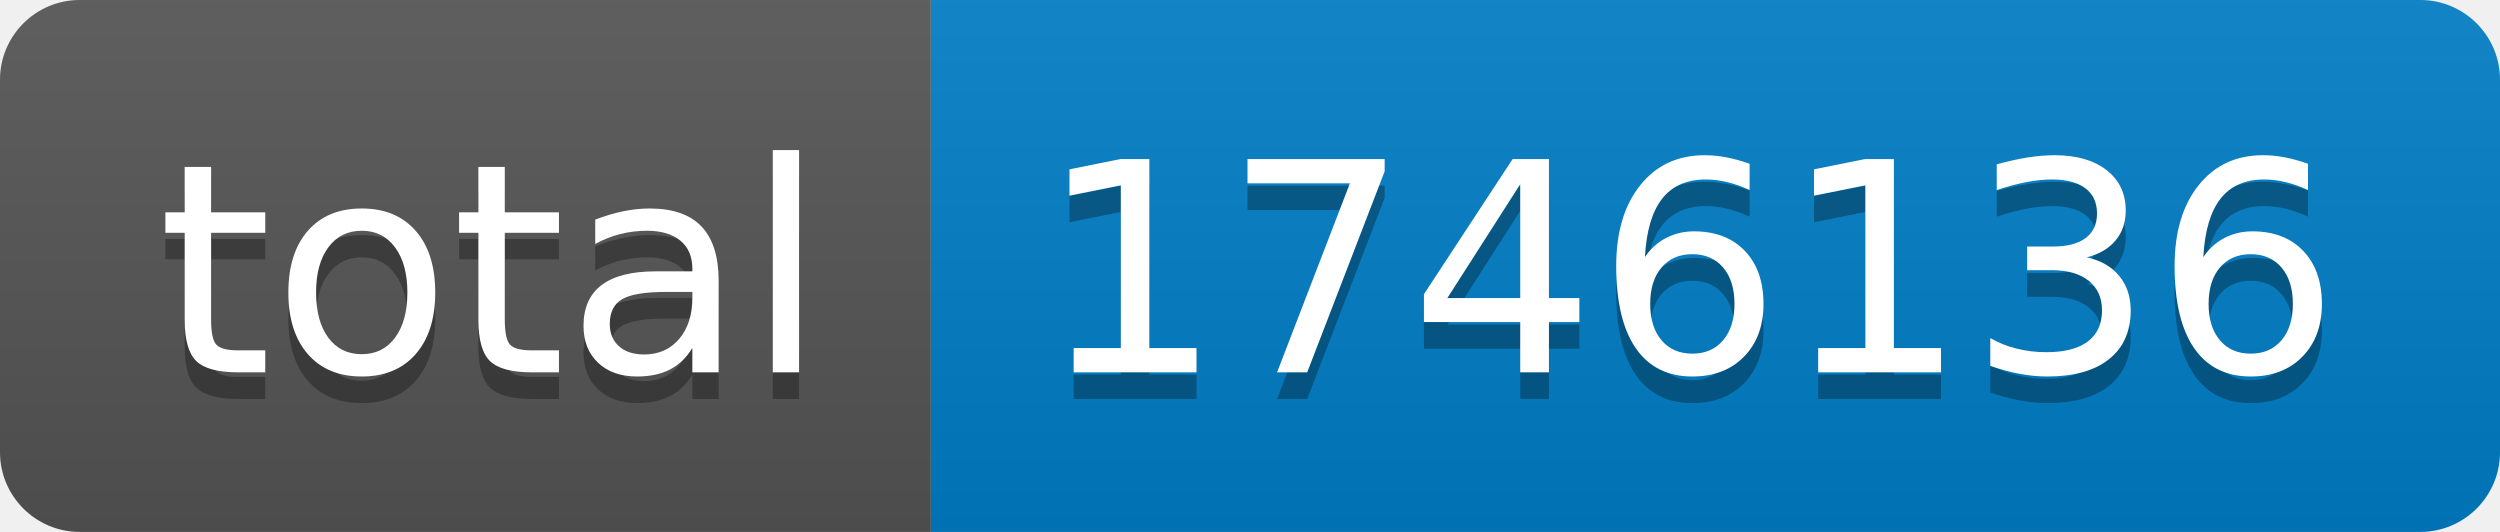
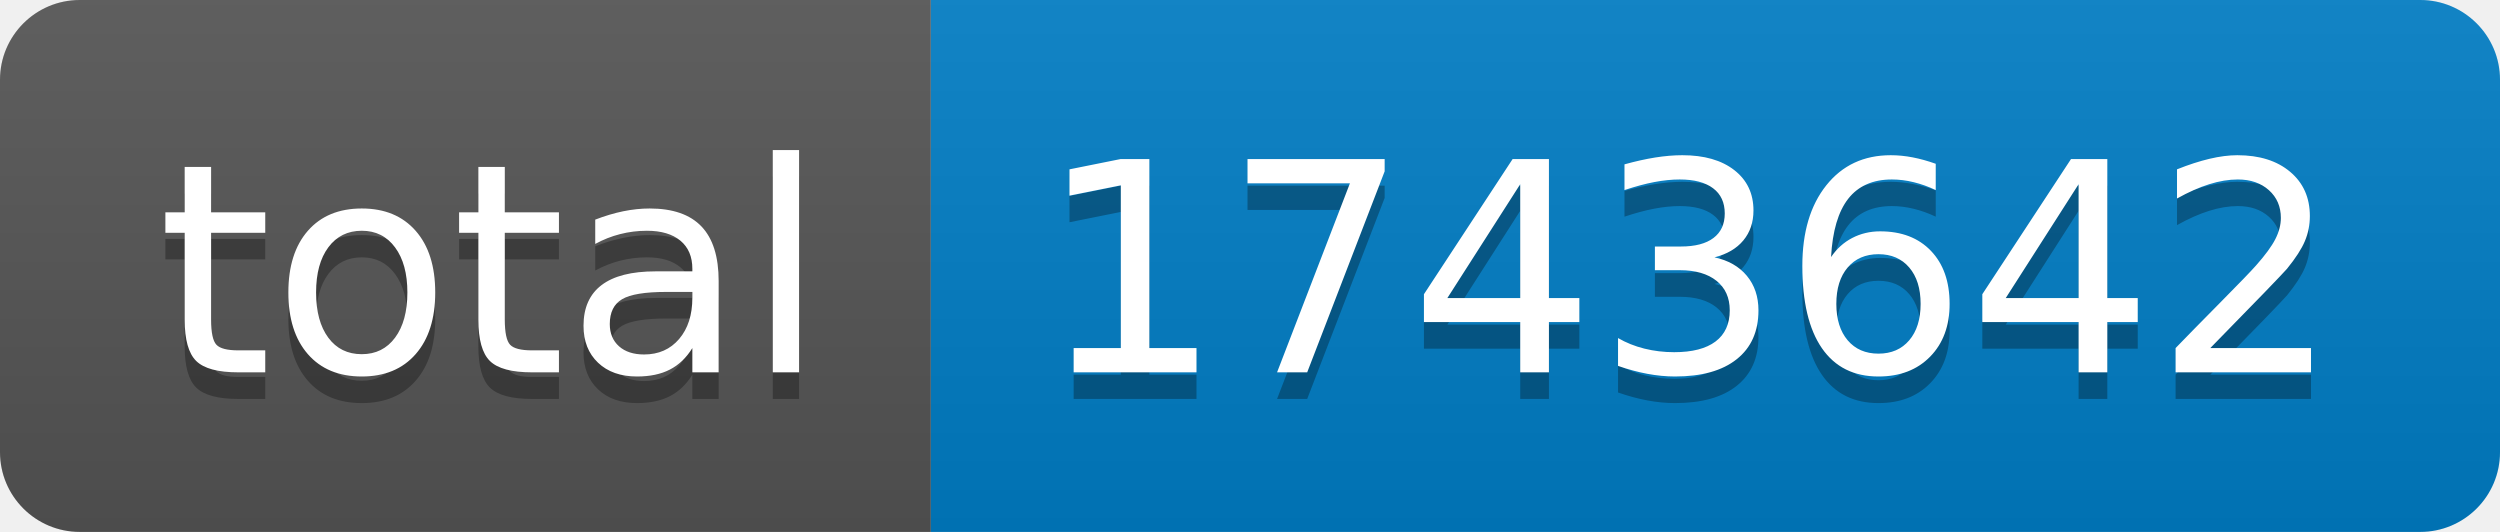
- <svg xmlns="http://www.w3.org/2000/svg" width="94" height="20" role="img" aria-label="total: 1746136">
+ <svg xmlns="http://www.w3.org/2000/svg" width="94" height="20" role="img" aria-label="total: 1743642">
  <linearGradient id="s" x2="0" y2="100%">
    <stop offset="0" stop-color="#bbb" stop-opacity=".1" />
    <stop offset="1" stop-opacity=".1" />
  </linearGradient>
  <clipPath id="r">
    <rect width="94" height="20" rx="3" fill="#fff" />
  </clipPath>
  <g clip-path="url(#r)">
    <rect width="35" height="20" fill="#555" />
    <rect x="35" width="59" height="20" fill="#007ec6" />
    <rect width="94" height="20" fill="url(#s)" />
  </g>
  <g fill="#fff" text-anchor="middle" font-family="Verdana,Geneva,DejaVu Sans,sans-serif" text-rendering="geometricPrecision" font-size="110">
    <text aria-hidden="true" x="185" y="150" fill="#010101" fill-opacity=".3" transform="scale(.1)" textLength="250">total</text>
    <text x="185" y="140" transform="scale(.1)" fill="#fff" textLength="250">total</text>
-     <text aria-hidden="true" x="635" y="150" fill="#010101" fill-opacity=".3" transform="scale(.1)" textLength="490">1746136</text>
-     <text x="635" y="140" transform="scale(.1)" fill="#fff" textLength="490">1746136</text>
+     <text aria-hidden="true" x="635" y="150" fill="#010101" fill-opacity=".3" transform="scale(.1)" textLength="490">1743642</text>
+     <text x="635" y="140" transform="scale(.1)" fill="#fff" textLength="490">1743642</text>
  </g>
</svg>
